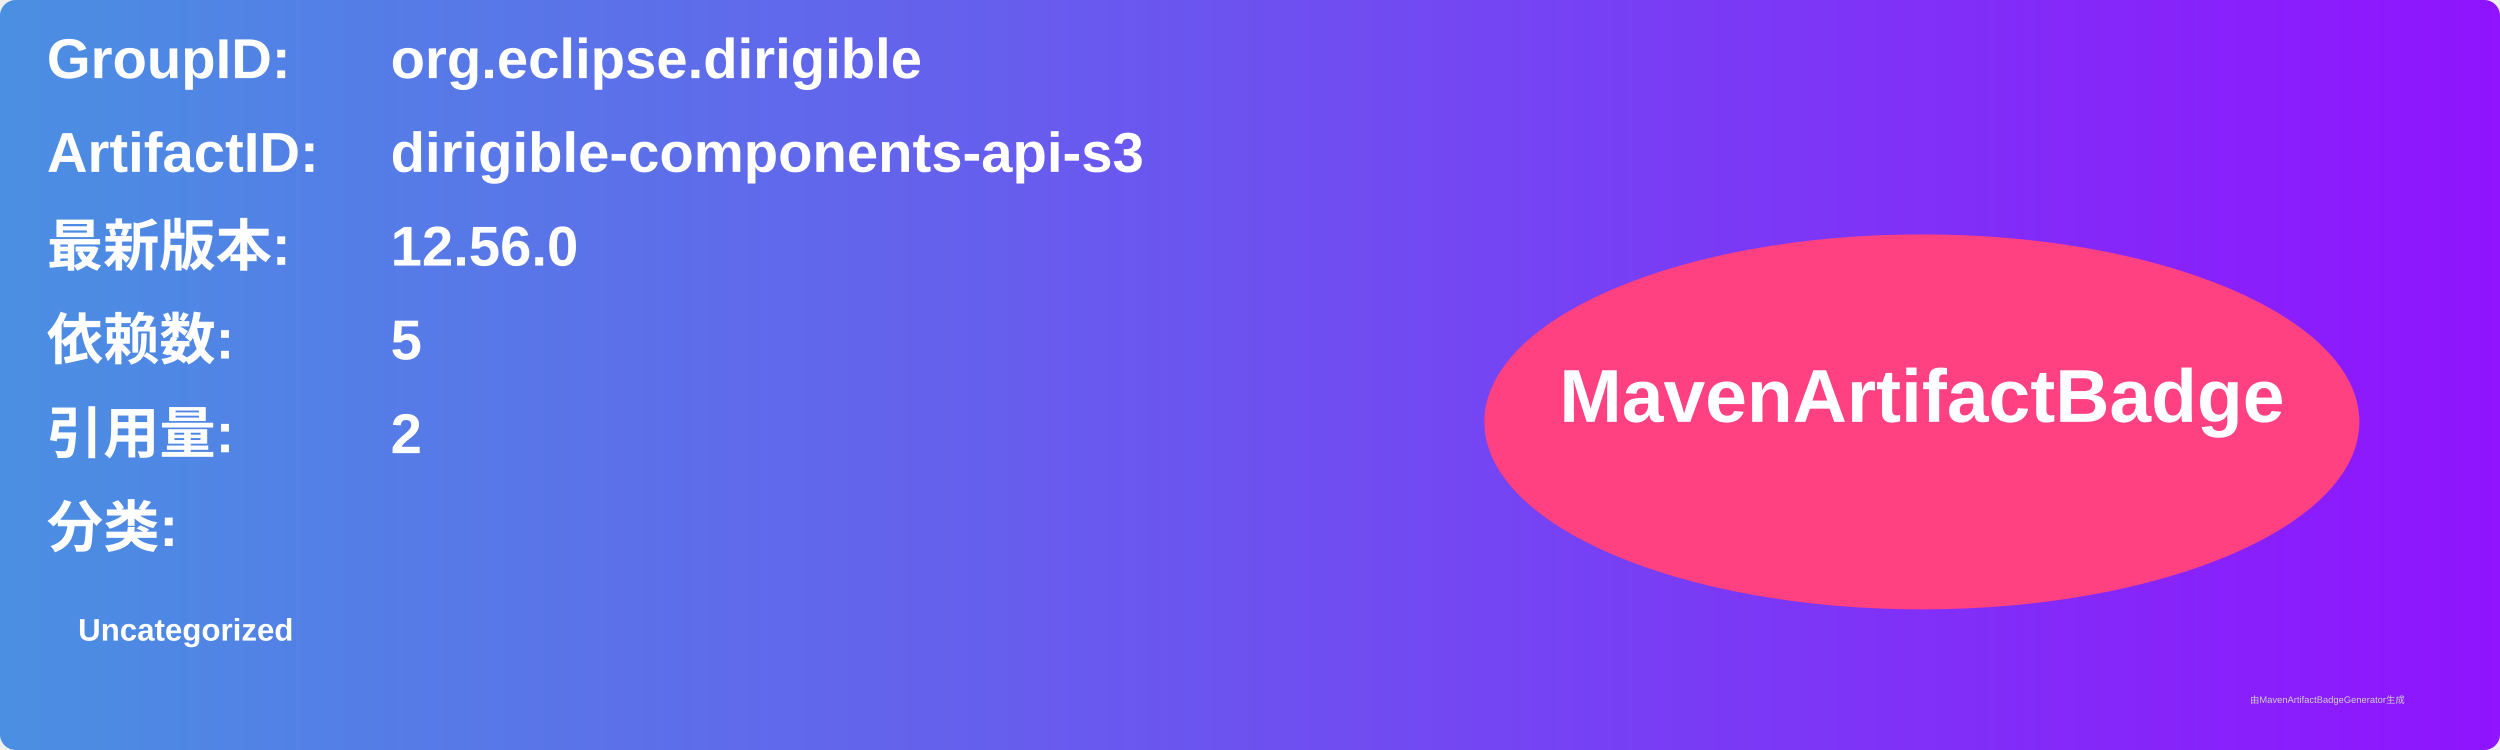
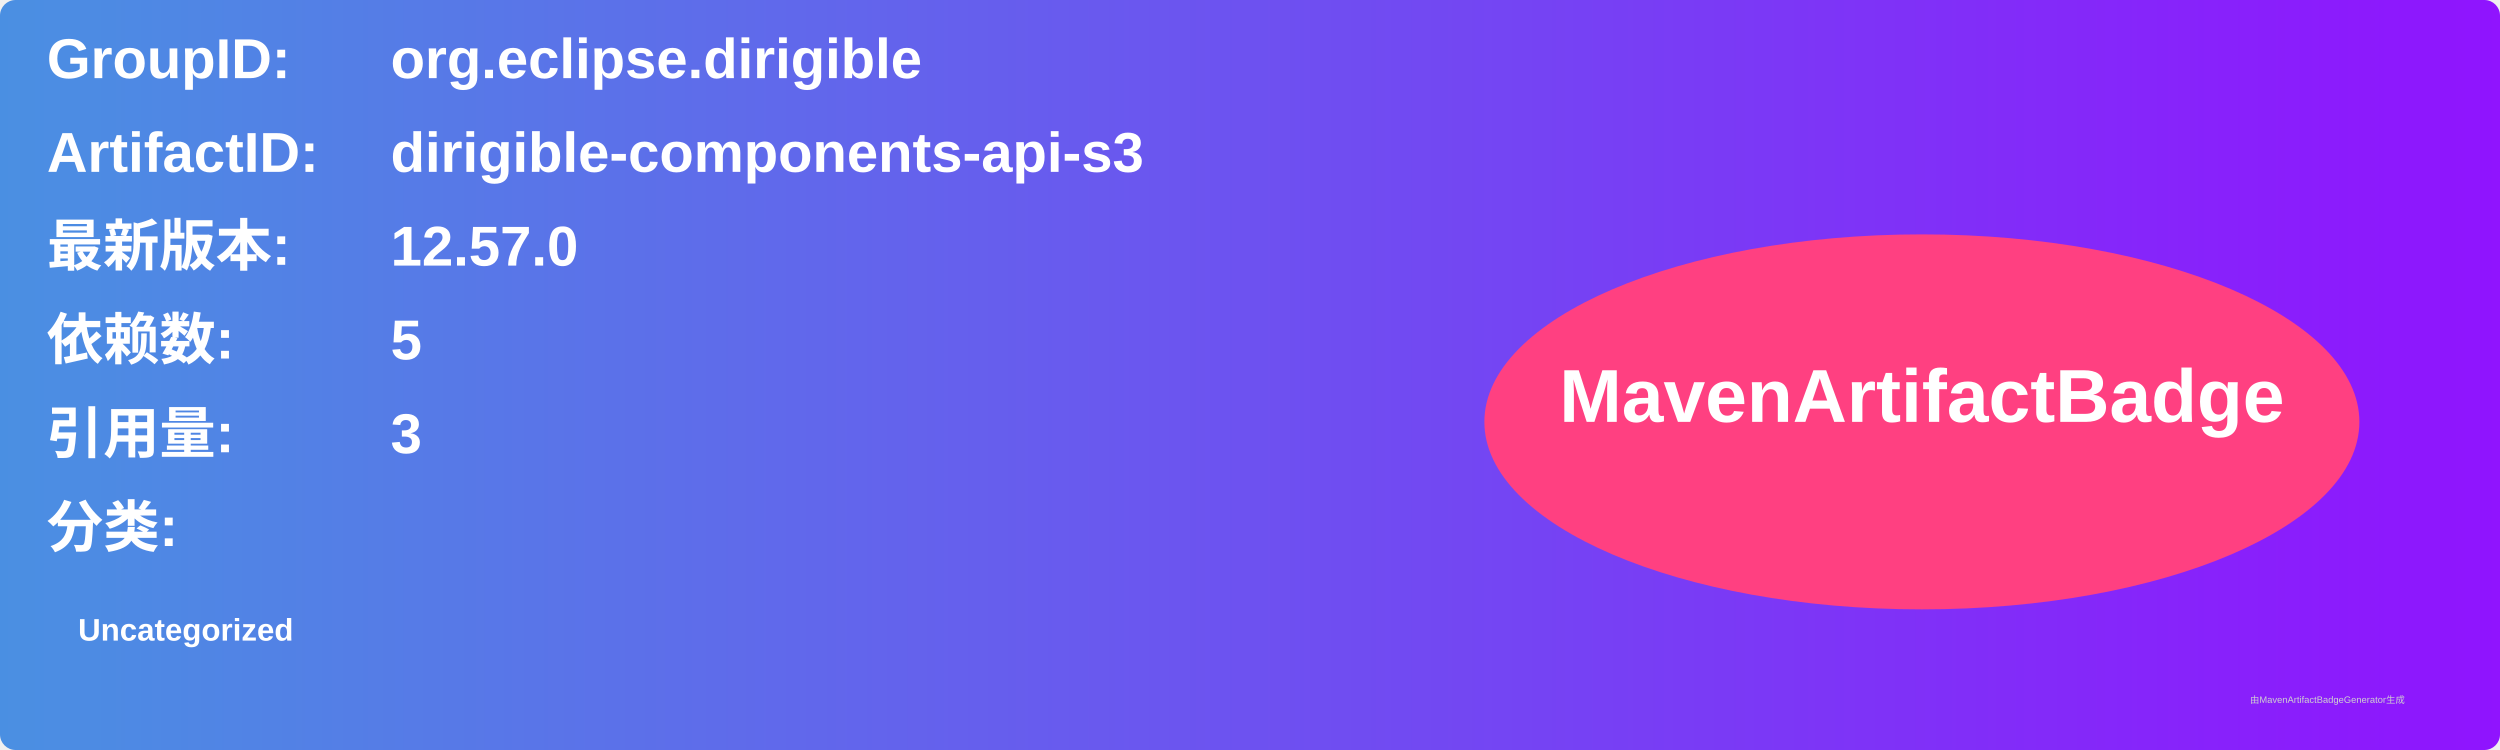
<svg xmlns="http://www.w3.org/2000/svg" width="800" height="240" viewBox="0 0 800 240">
  <linearGradient id="grad" x1="0%" y1="0%" x2="100%" y2="0%">
    <stop offset="0%" stop-color="#4a90e2" />
    <stop offset="100%" stop-color="#9013fe" />
  </linearGradient>
  <rect width="100%" height="100%" rx="5" ry="5" fill="url(#grad)" />
  <g transform="translate(15, 15)">
    <text x="0" y="10" font-family="Arial" font-size="18" fill="white" font-weight="bold" width="260">GroupID:</text>
    <text x="110" y="10" font-family="Arial" font-size="18" fill="white" font-weight="bold" width="460">org.eclipse.dirigible</text>
    <text x="0" y="40" font-family="Arial" font-size="18" fill="white" font-weight="bold" width="260">ArtifactID:</text>
    <text x="110" y="40" font-family="Arial" font-size="18" fill="white" font-weight="bold" width="460">dirigible-components-api-s3</text>
    <text x="0" y="70" font-family="Arial" font-size="18" fill="white" font-weight="bold">最新版本:</text>
    <text x="110" y="70" font-family="Arial" font-size="18" fill="white" font-weight="bold">
-       <tspan font-weight="bold">12.56.0</tspan>
+       <tspan font-weight="bold">12.57.0</tspan>
    </text>
    <text x="0" y="100" font-family="Arial" font-size="18" fill="white" font-weight="bold">依赖数: </text>
    <text x="110" y="100" font-family="Arial" font-size="18" fill="white">
      <tspan font-weight="bold">5</tspan>
    </text>
    <text x="0" y="130" font-family="Arial" font-size="18" fill="white" font-weight="bold">引用量: </text>
    <text x="110" y="130" font-family="Arial" font-size="18" fill="white">
-       <tspan font-weight="bold">2</tspan>
+       <tspan font-weight="bold">3</tspan>
    </text>
    <text x="0" y="160" font-family="Arial" font-size="18" fill="white" font-weight="bold">分类:</text>
    <text x="10" y="190" font-family="Arial" font-size="10" fill="white">
      <tspan font-weight="bold">Uncategorized</tspan>
    </text>
    <ellipse cx="600" cy="120" rx="140" ry="60" fill="#ff4081" />
    <text x="600" y="120" text-anchor="middle" font-family="Arial" font-size="24" fill="white" font-weight="bold">MavenArtifactBadge</text>
  </g>
  <text x="720" y="225" font-family="Arial" font-size="3" fill="#d0d0d0">由MavenArtifactBadgeGenerator生成</text>
</svg>
